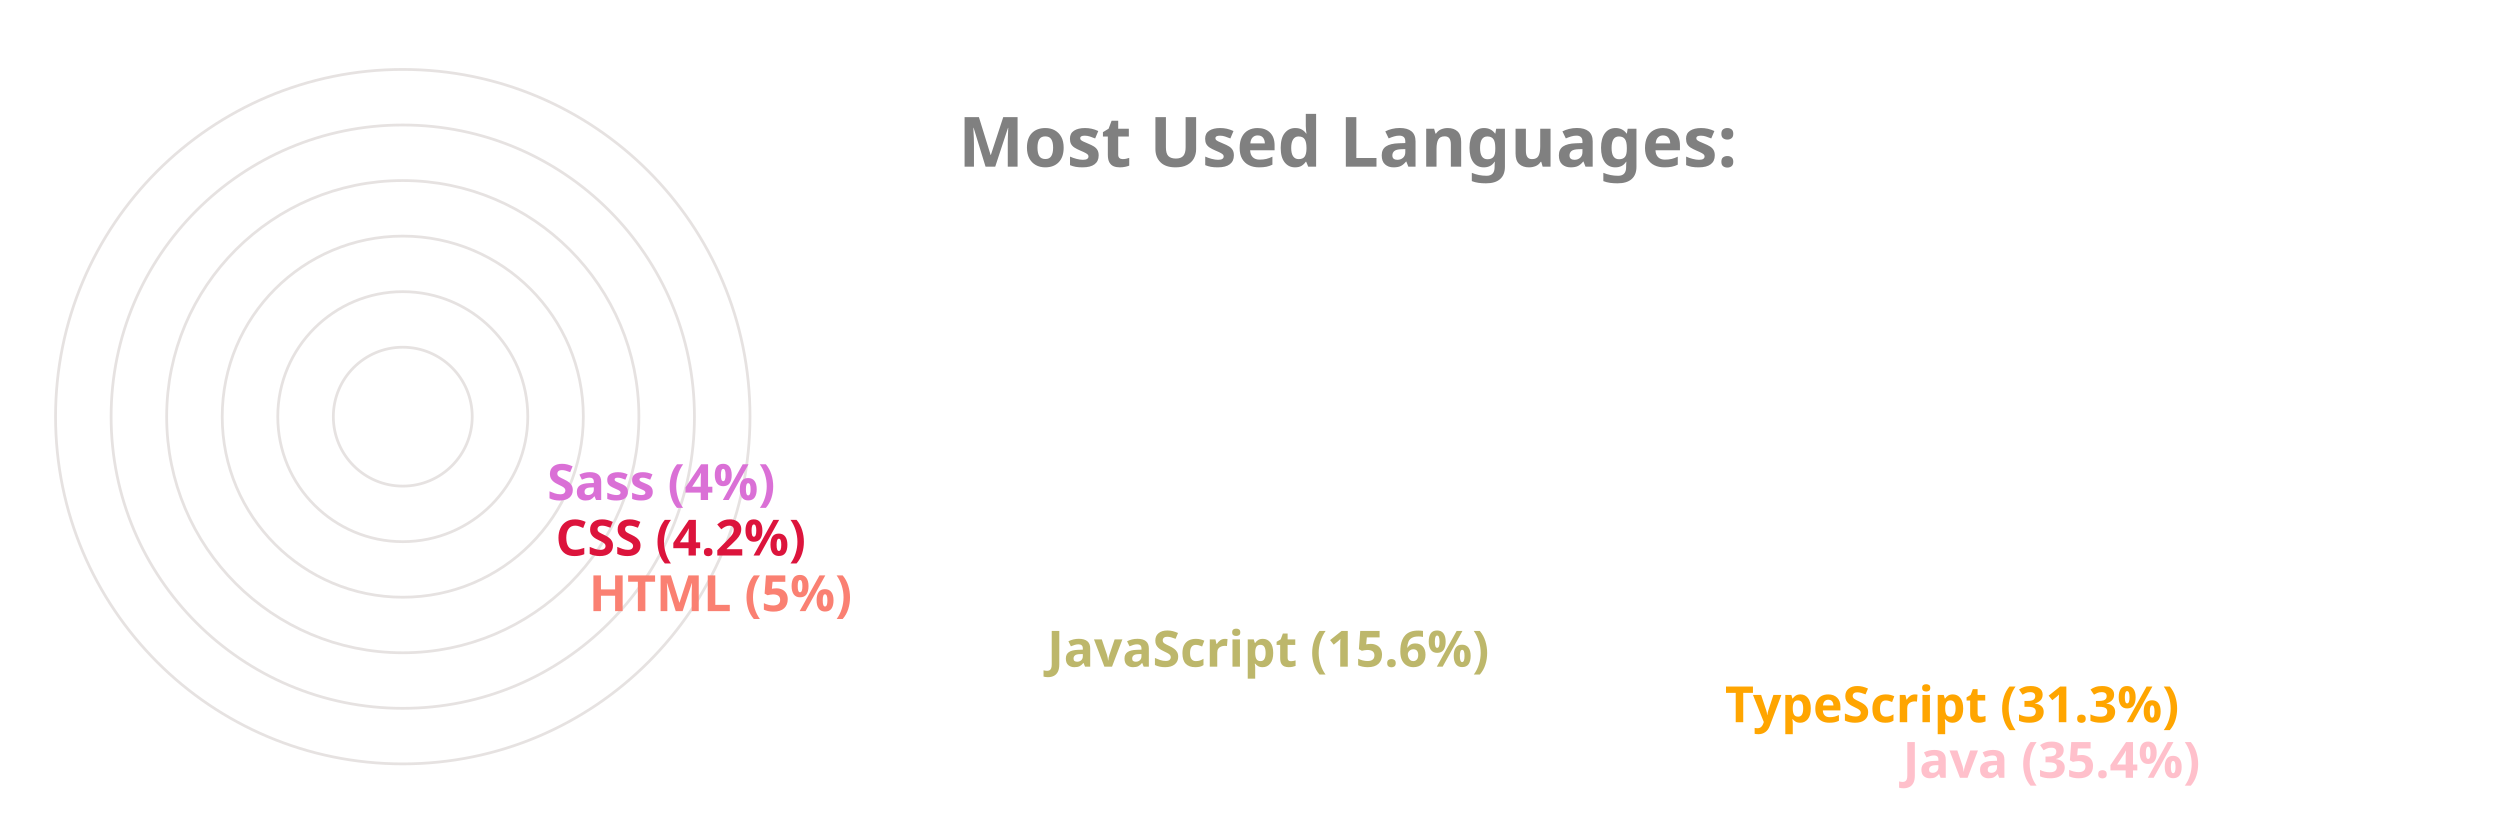
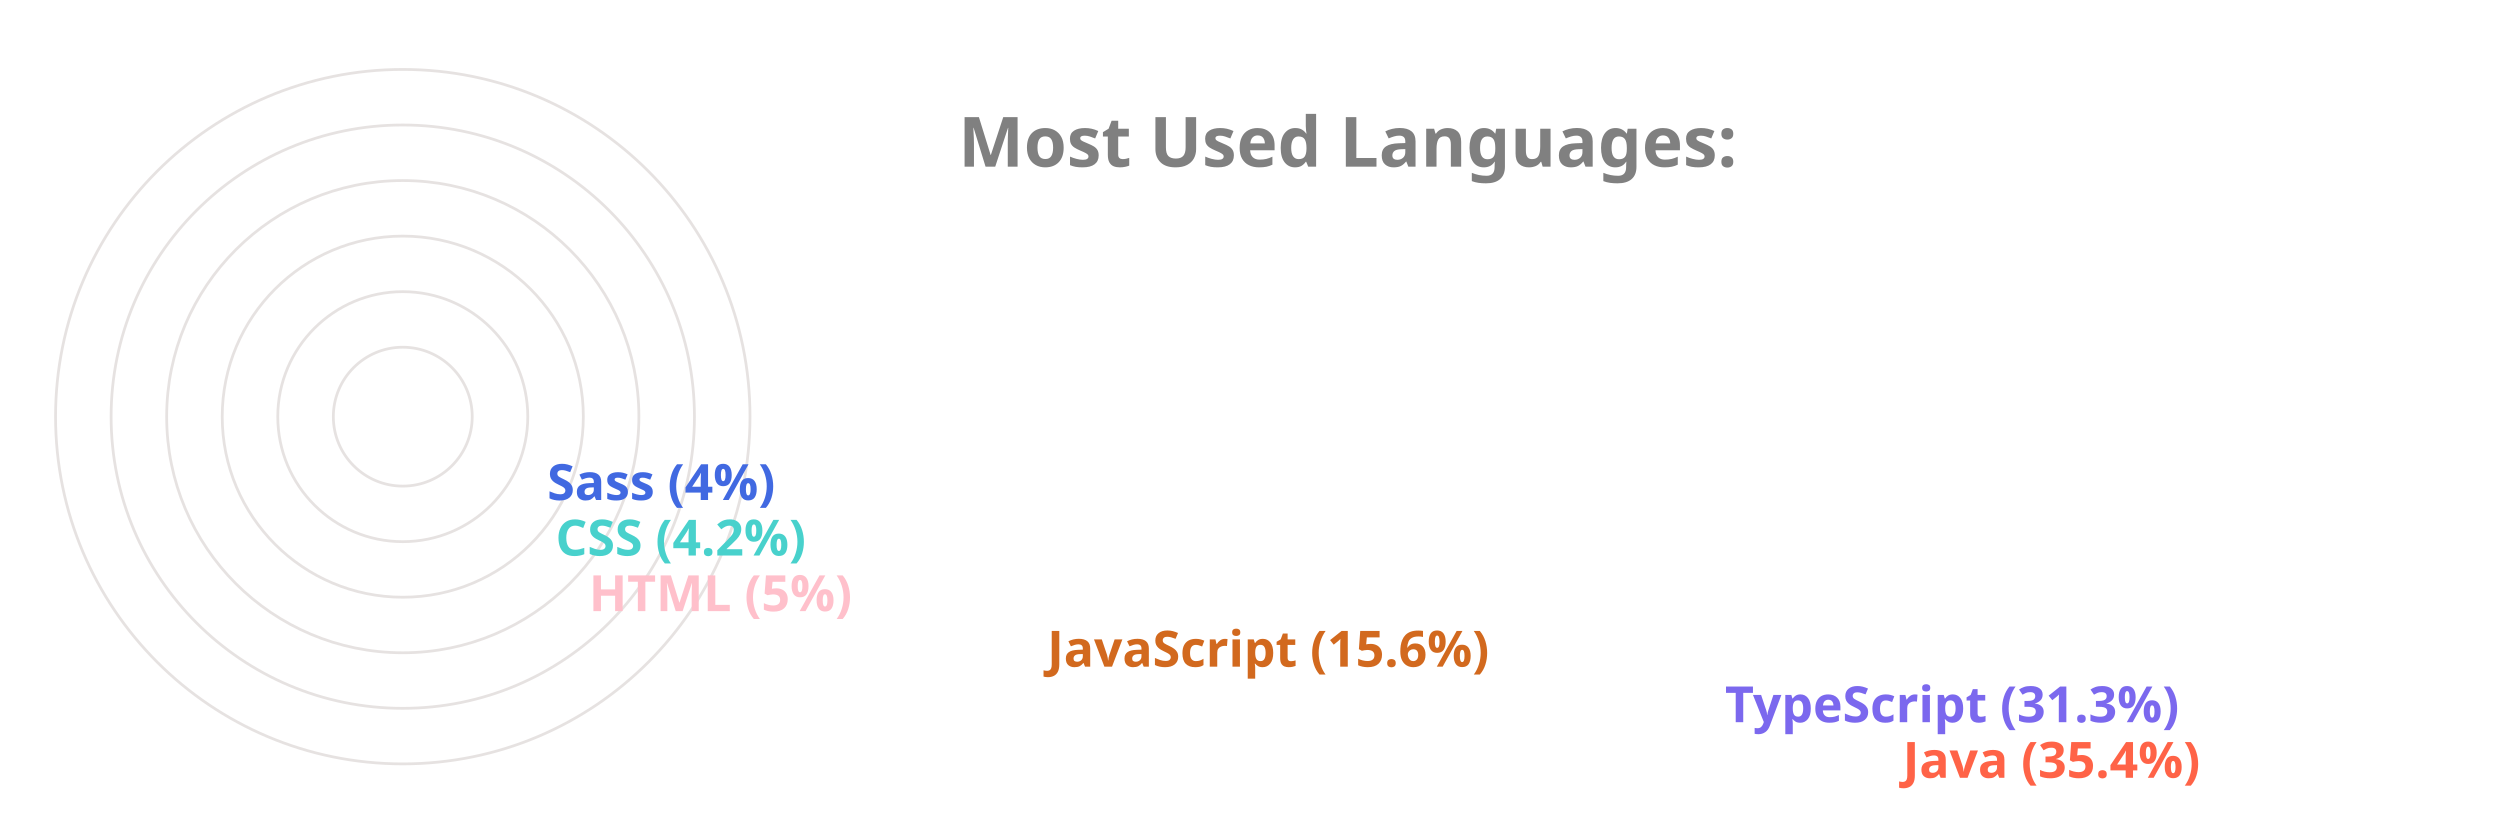
<svg xmlns="http://www.w3.org/2000/svg" viewBox="0 0 650 300" height="200px" width="600px">
  <style>
		.label {
			font: bold 25px sans-serif;
			color: #404040;
			-webkit-text-stroke: 1px white;
	  	}
		.name {
			font: bold 18px sans-serif;
			color: #404040;
	  	}

		.line {
			stroke-dasharray: 1000;
			stroke-dashoffset: 1000;
			animation: dash 3.5s ease-in-out forwards;	
			animation-iteration-count: infinite;
			animation-direction: alternate-reverse;
		}

		.path {
			stroke-dasharray: 1000;
			stroke-dashoffset: 1000;
			animation: dash 3.5s ease-in-out forwards;	
			animation-iteration-count: infinite;
			animation-direction: alternate-reverse;
		}
		  
		@keyframes dash {
			to {
				stroke-dashoffset: 0;
			}
		}

	</style>
  <g stroke="#E6E2E1" fill="none" stroke-width="1">
    <circle cx="20" cy="150" r="125" />
    <circle cx="20" cy="150" r="105" />
    <circle cx="20" cy="150" r="85" />
    <circle cx="20" cy="150" r="65" />
    <circle cx="20" cy="150" r="45" />
    <circle cx="20" cy="150" r="25" />
  </g>
  <g fill="none" stroke-width="20" class="line">
-     <line x2="550" y2="275" x1="20" y1="275" stroke="Pink" />
-     <line x2="486" y2="255" x1="20" y1="255" stroke="Orange" />
-     <line x2="242" y2="235" x1="20" y1="235" stroke="DarkKhaki" />
-     <line x2="77" y2="215" x1="20" y1="215" stroke="Salmon" />
-     <line x2="65" y2="195" x1="20" y1="195" stroke="Crimson" />
-     <line x2="62" y2="175" x1="20" y1="175" stroke="Orchid" />
+     <line x2="550" y2="275" x1="20" y1="275" stroke="Tomato" />
+     <line x2="486" y2="255" x1="20" y1="255" stroke="MediumSlateBlue" />
+     <line x2="242" y2="235" x1="20" y1="235" stroke="Chocolate" />
+     <line x2="77" y2="215" x1="20" y1="215" stroke="Pink" />
+     <line x2="65" y2="195" x1="20" y1="195" stroke="MediumTurquoise" />
+     <line x2="62" y2="175" x1="20" y1="175" stroke="RoyalBlue" />
  </g>
  <g fill="none" stroke-width="20" stroke-linecap="round" class="path">
-     <path d="M 20 275 A 125 125 45 0 1 -82 78" stroke="Pink" />
-     <path d="M 20 255 A 105 105 45 0 1 -70 95" stroke="Orange" />
-     <path d="M 20 235 A 85 85 45 0 1 -61 126" stroke="DarkKhaki" />
-     <path d="M 20 215 A 65 65 45 0 1 -44 144" stroke="Salmon" />
-     <path d="M 20 195 A 45 45 45 0 1 -24 146" stroke="Crimson" />
-     <path d="M 20 175 A 25 25 45 0 1 -4 148" stroke="Orchid" />
+     <path d="M 20 275 A 125 125 45 0 1 -82 78" stroke="Tomato" />
+     <path d="M 20 255 A 105 105 45 0 1 -70 95" stroke="MediumSlateBlue" />
+     <path d="M 20 235 A 85 85 45 0 1 -61 126" stroke="Chocolate" />
+     <path d="M 20 215 A 65 65 45 0 1 -44 144" stroke="Pink" />
+     <path d="M 20 195 A 45 45 45 0 1 -24 146" stroke="MediumTurquoise" />
+     <path d="M 20 175 A 25 25 45 0 1 -4 148" stroke="RoyalBlue" />
  </g>
  <g class="name">
-     <text x="560" y="280" fill="Pink">Java (35.4%)</text>
-     <text x="496" y="260" fill="Orange">TypeScript (31.3%)</text>
-     <text x="252" y="240" fill="DarkKhaki">JavaScript (15.6%)</text>
-     <text x="87" y="220" fill="Salmon">HTML (5%)</text>
-     <text x="75" y="200" fill="Crimson">CSS (4.2%)</text>
-     <text x="72" y="180" fill="Orchid">Sass (4%)</text>
+     <text x="560" y="280" fill="Tomato">Java (35.4%)</text>
+     <text x="496" y="260" fill="MediumSlateBlue">TypeScript (31.3%)</text>
+     <text x="252" y="240" fill="Chocolate">JavaScript (15.6%)</text>
+     <text x="87" y="220" fill="Pink">HTML (5%)</text>
+     <text x="75" y="200" fill="MediumTurquoise">CSS (4.2%)</text>
+     <text x="72" y="180" fill="RoyalBlue">Sass (4%)</text>
  </g>
  <g class="label">
    <text x="220" y="60" fill="grey">Most Used Languages:</text>
  </g>
</svg>
